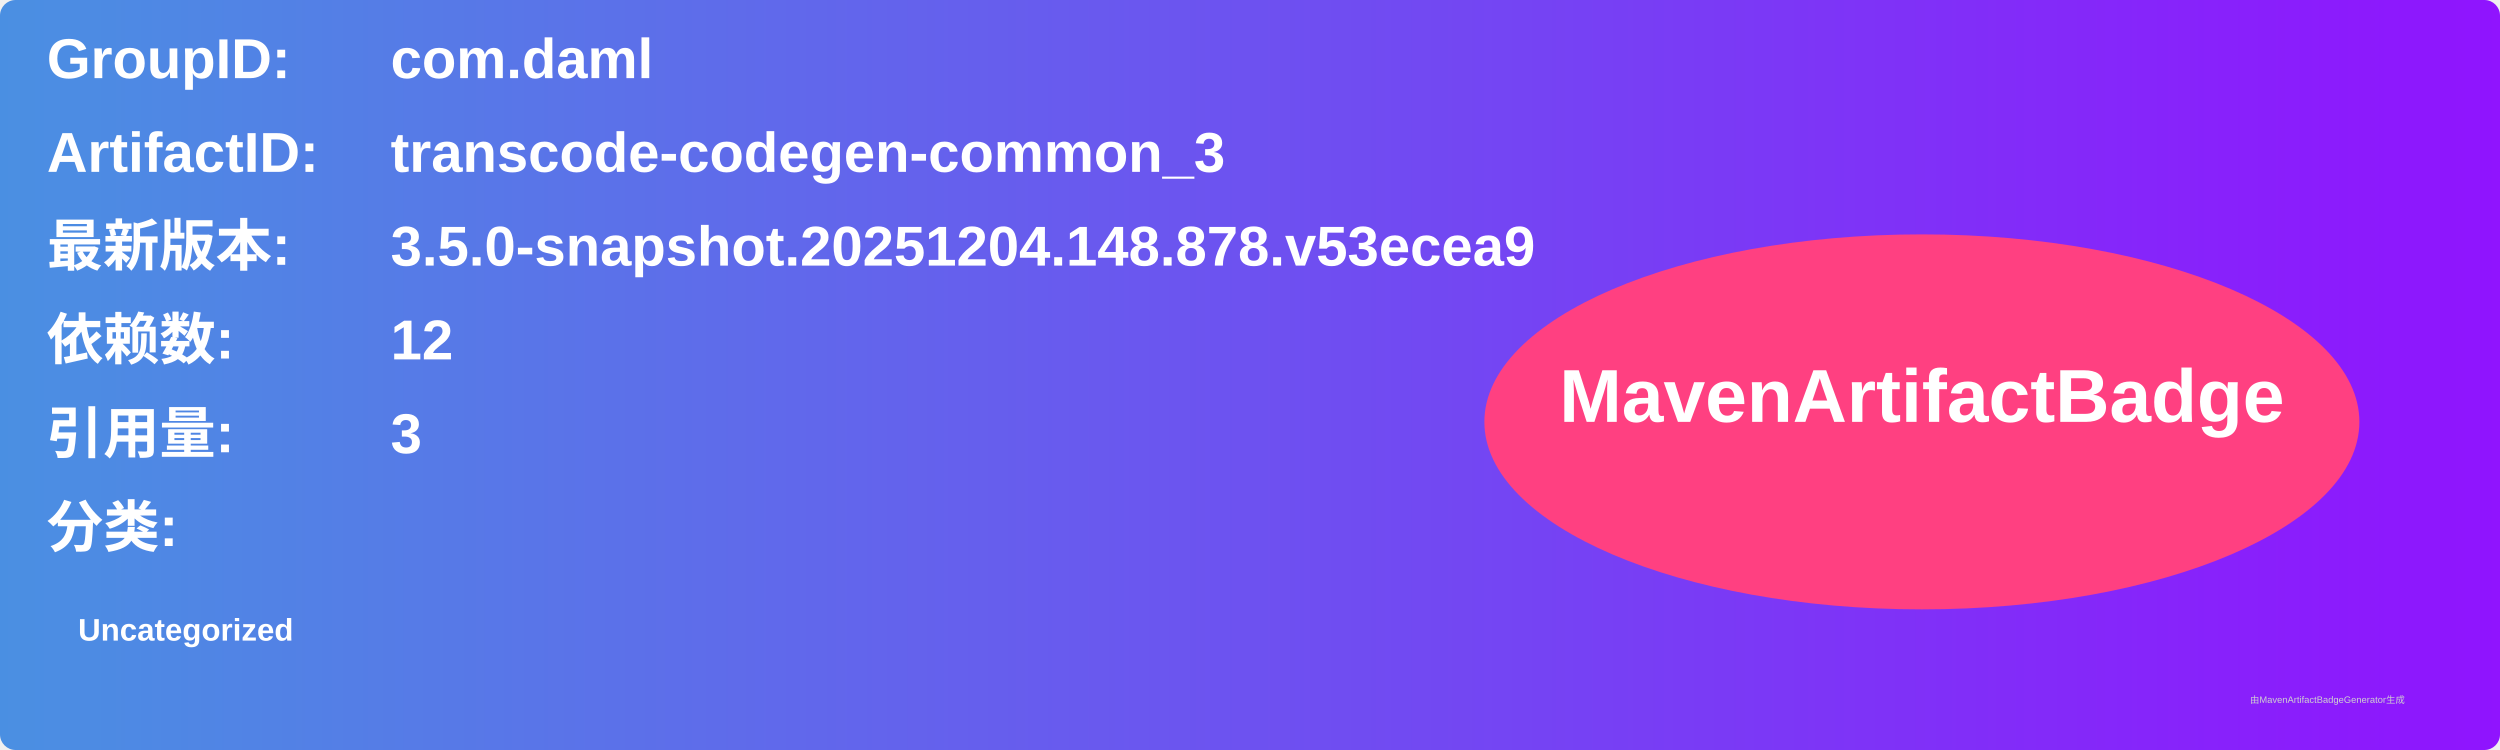
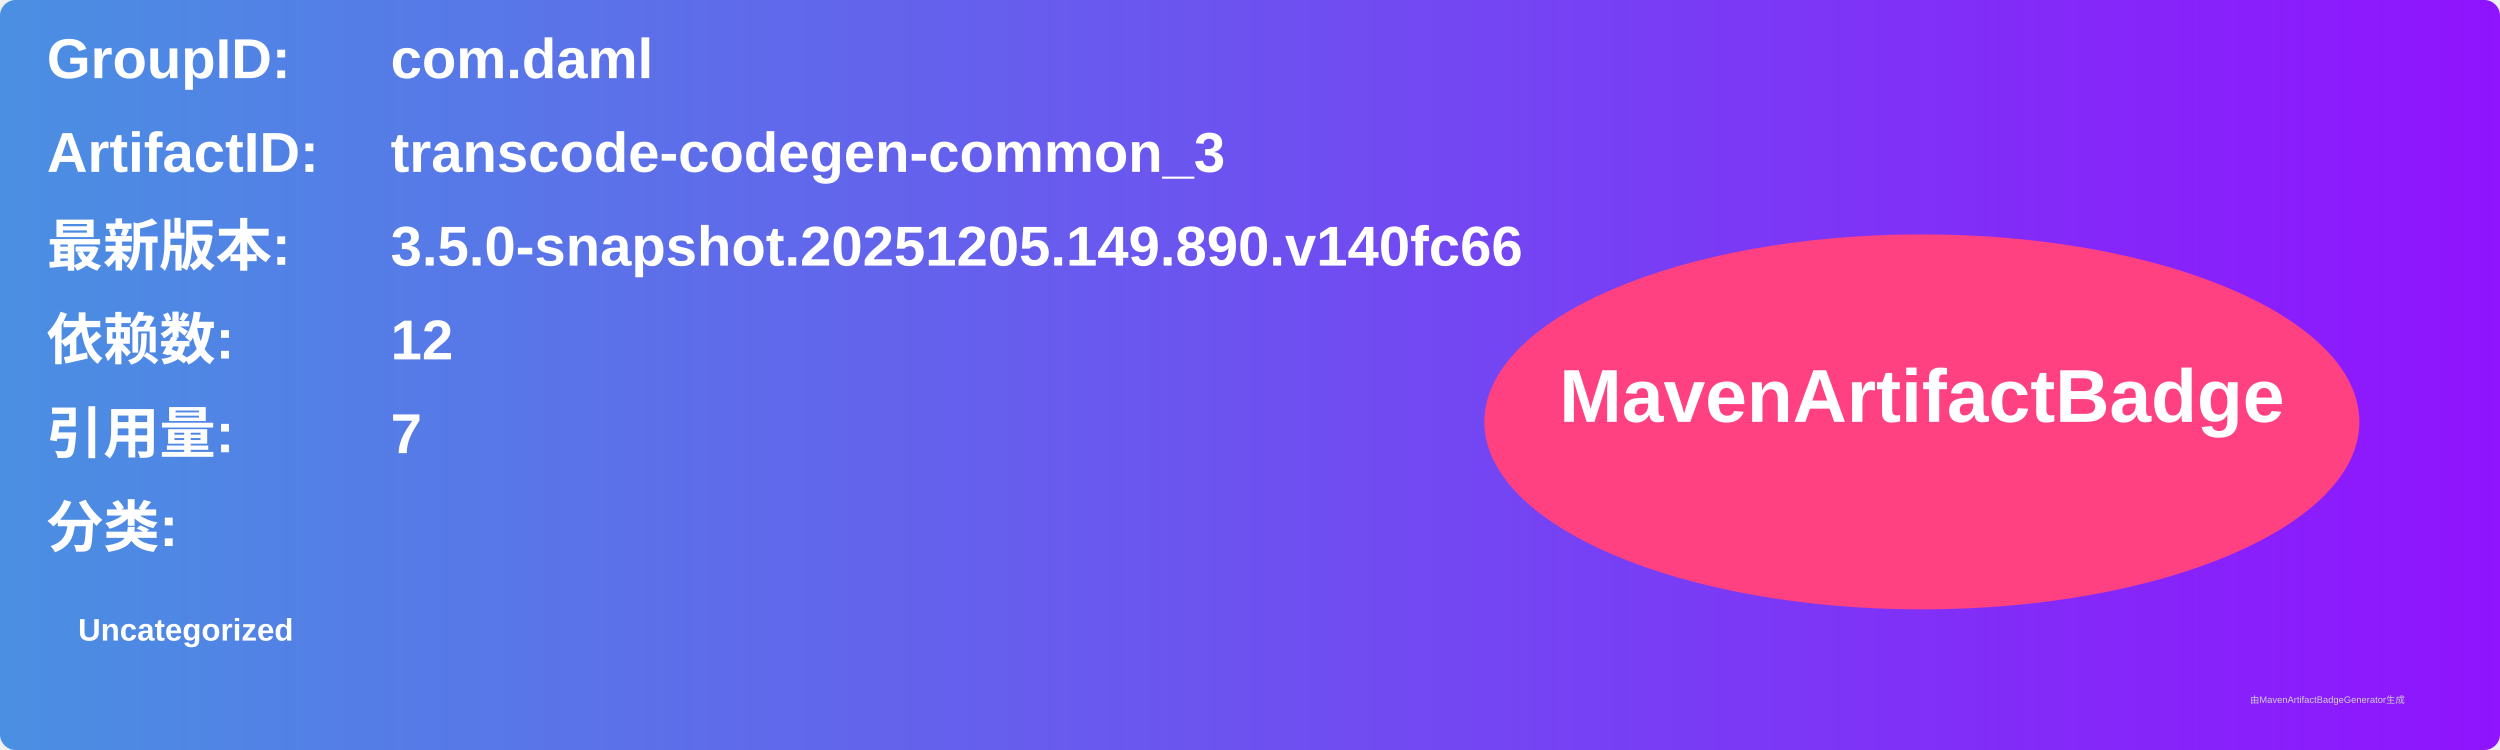
<svg xmlns="http://www.w3.org/2000/svg" width="800" height="240" viewBox="0 0 800 240">
  <linearGradient id="grad" x1="0%" y1="0%" x2="100%" y2="0%">
    <stop offset="0%" stop-color="#4a90e2" />
    <stop offset="100%" stop-color="#9013fe" />
  </linearGradient>
  <rect width="100%" height="100%" rx="5" ry="5" fill="url(#grad)" />
  <g transform="translate(15, 15)">
    <text x="0" y="10" font-family="Arial" font-size="18" fill="white" font-weight="bold" width="260">GroupID:</text>
    <text x="110" y="10" font-family="Arial" font-size="18" fill="white" font-weight="bold" width="460">com.daml</text>
    <text x="0" y="40" font-family="Arial" font-size="18" fill="white" font-weight="bold" width="260">ArtifactID:</text>
    <text x="110" y="40" font-family="Arial" font-size="18" fill="white" font-weight="bold" width="460">transcode-codegen-common_3</text>
    <text x="0" y="70" font-family="Arial" font-size="18" fill="white" font-weight="bold">最新版本:</text>
    <text x="110" y="70" font-family="Arial" font-size="18" fill="white" font-weight="bold">
-       <tspan font-weight="bold">3.5.0-snapshot.20251204.148.878.v53ecea9</tspan>
+       <tspan font-weight="bold">3.5.0-snapshot.20251205.149.890.v140fc66</tspan>
    </text>
    <text x="0" y="100" font-family="Arial" font-size="18" fill="white" font-weight="bold">依赖数: </text>
    <text x="110" y="100" font-family="Arial" font-size="18" fill="white">
      <tspan font-weight="bold">12</tspan>
    </text>
    <text x="0" y="130" font-family="Arial" font-size="18" fill="white" font-weight="bold">引用量: </text>
    <text x="110" y="130" font-family="Arial" font-size="18" fill="white">
-       <tspan font-weight="bold">3</tspan>
+       <tspan font-weight="bold">7</tspan>
    </text>
    <text x="0" y="160" font-family="Arial" font-size="18" fill="white" font-weight="bold">分类:</text>
    <text x="10" y="190" font-family="Arial" font-size="10" fill="white">
      <tspan font-weight="bold">Uncategorized</tspan>
    </text>
    <ellipse cx="600" cy="120" rx="140" ry="60" fill="#ff4081" />
    <text x="600" y="120" text-anchor="middle" font-family="Arial" font-size="24" fill="white" font-weight="bold">MavenArtifactBadge</text>
  </g>
  <text x="720" y="225" font-family="Arial" font-size="3" fill="#d0d0d0">由MavenArtifactBadgeGenerator生成</text>
</svg>
